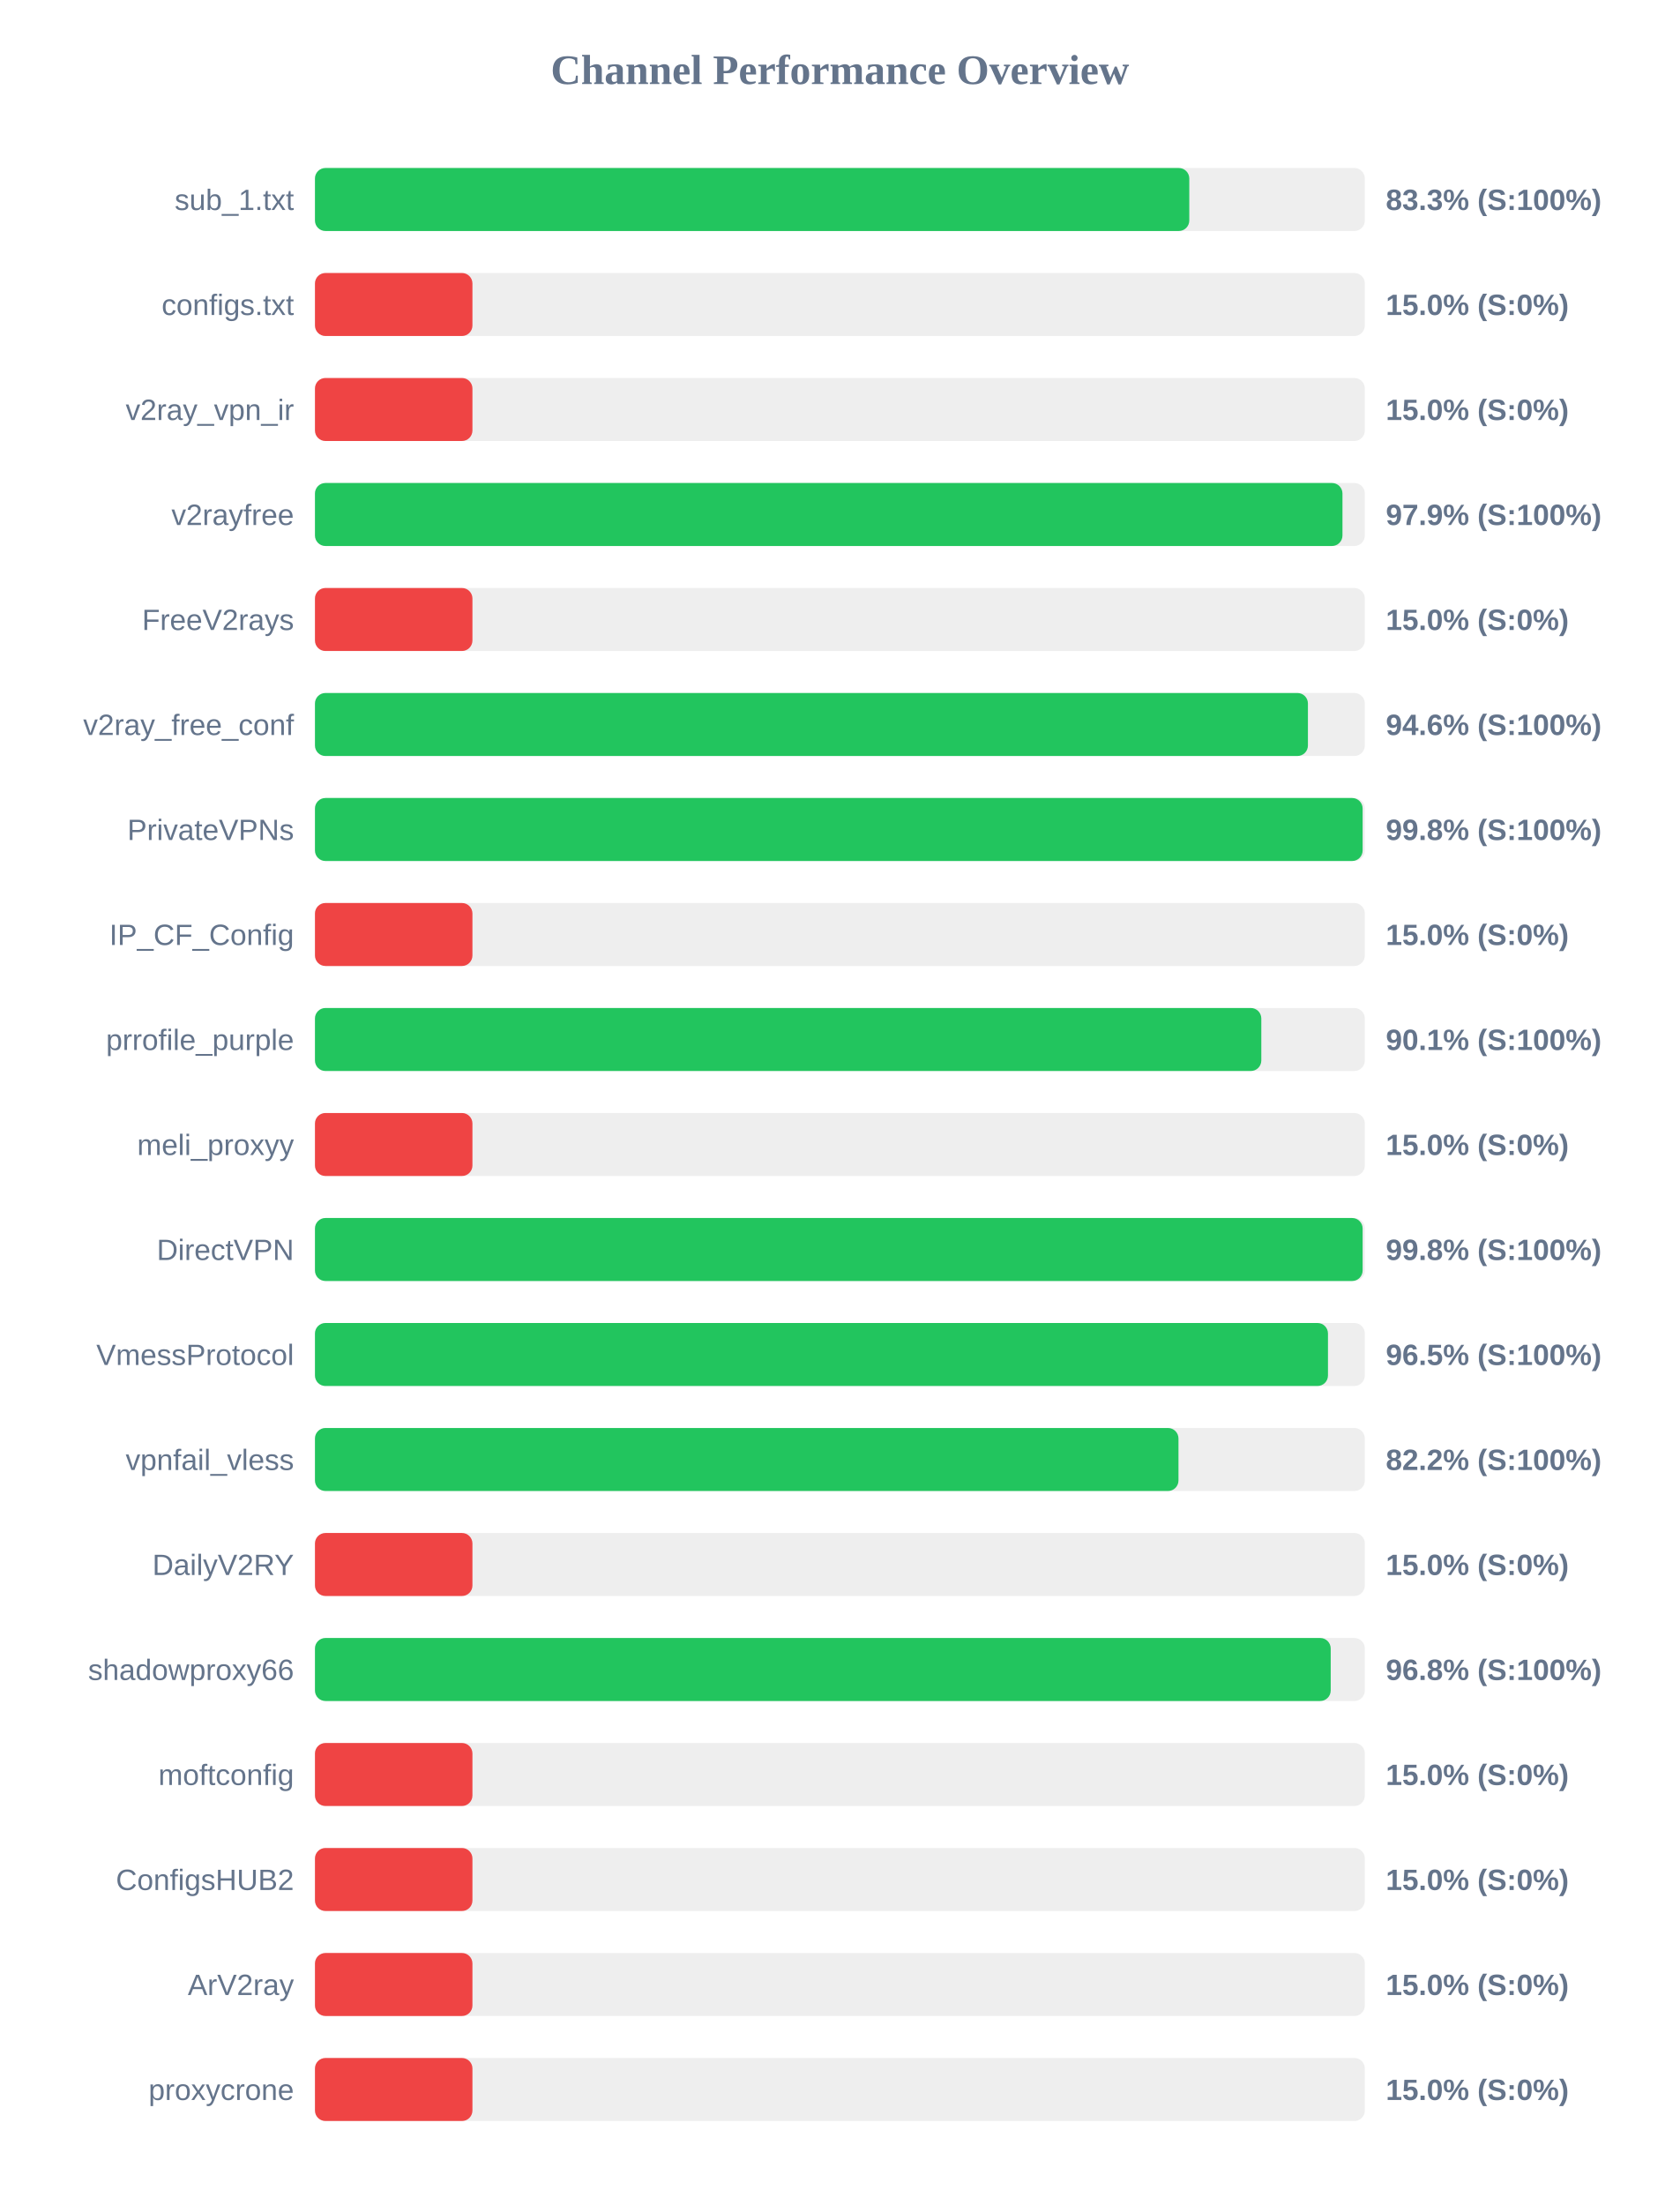
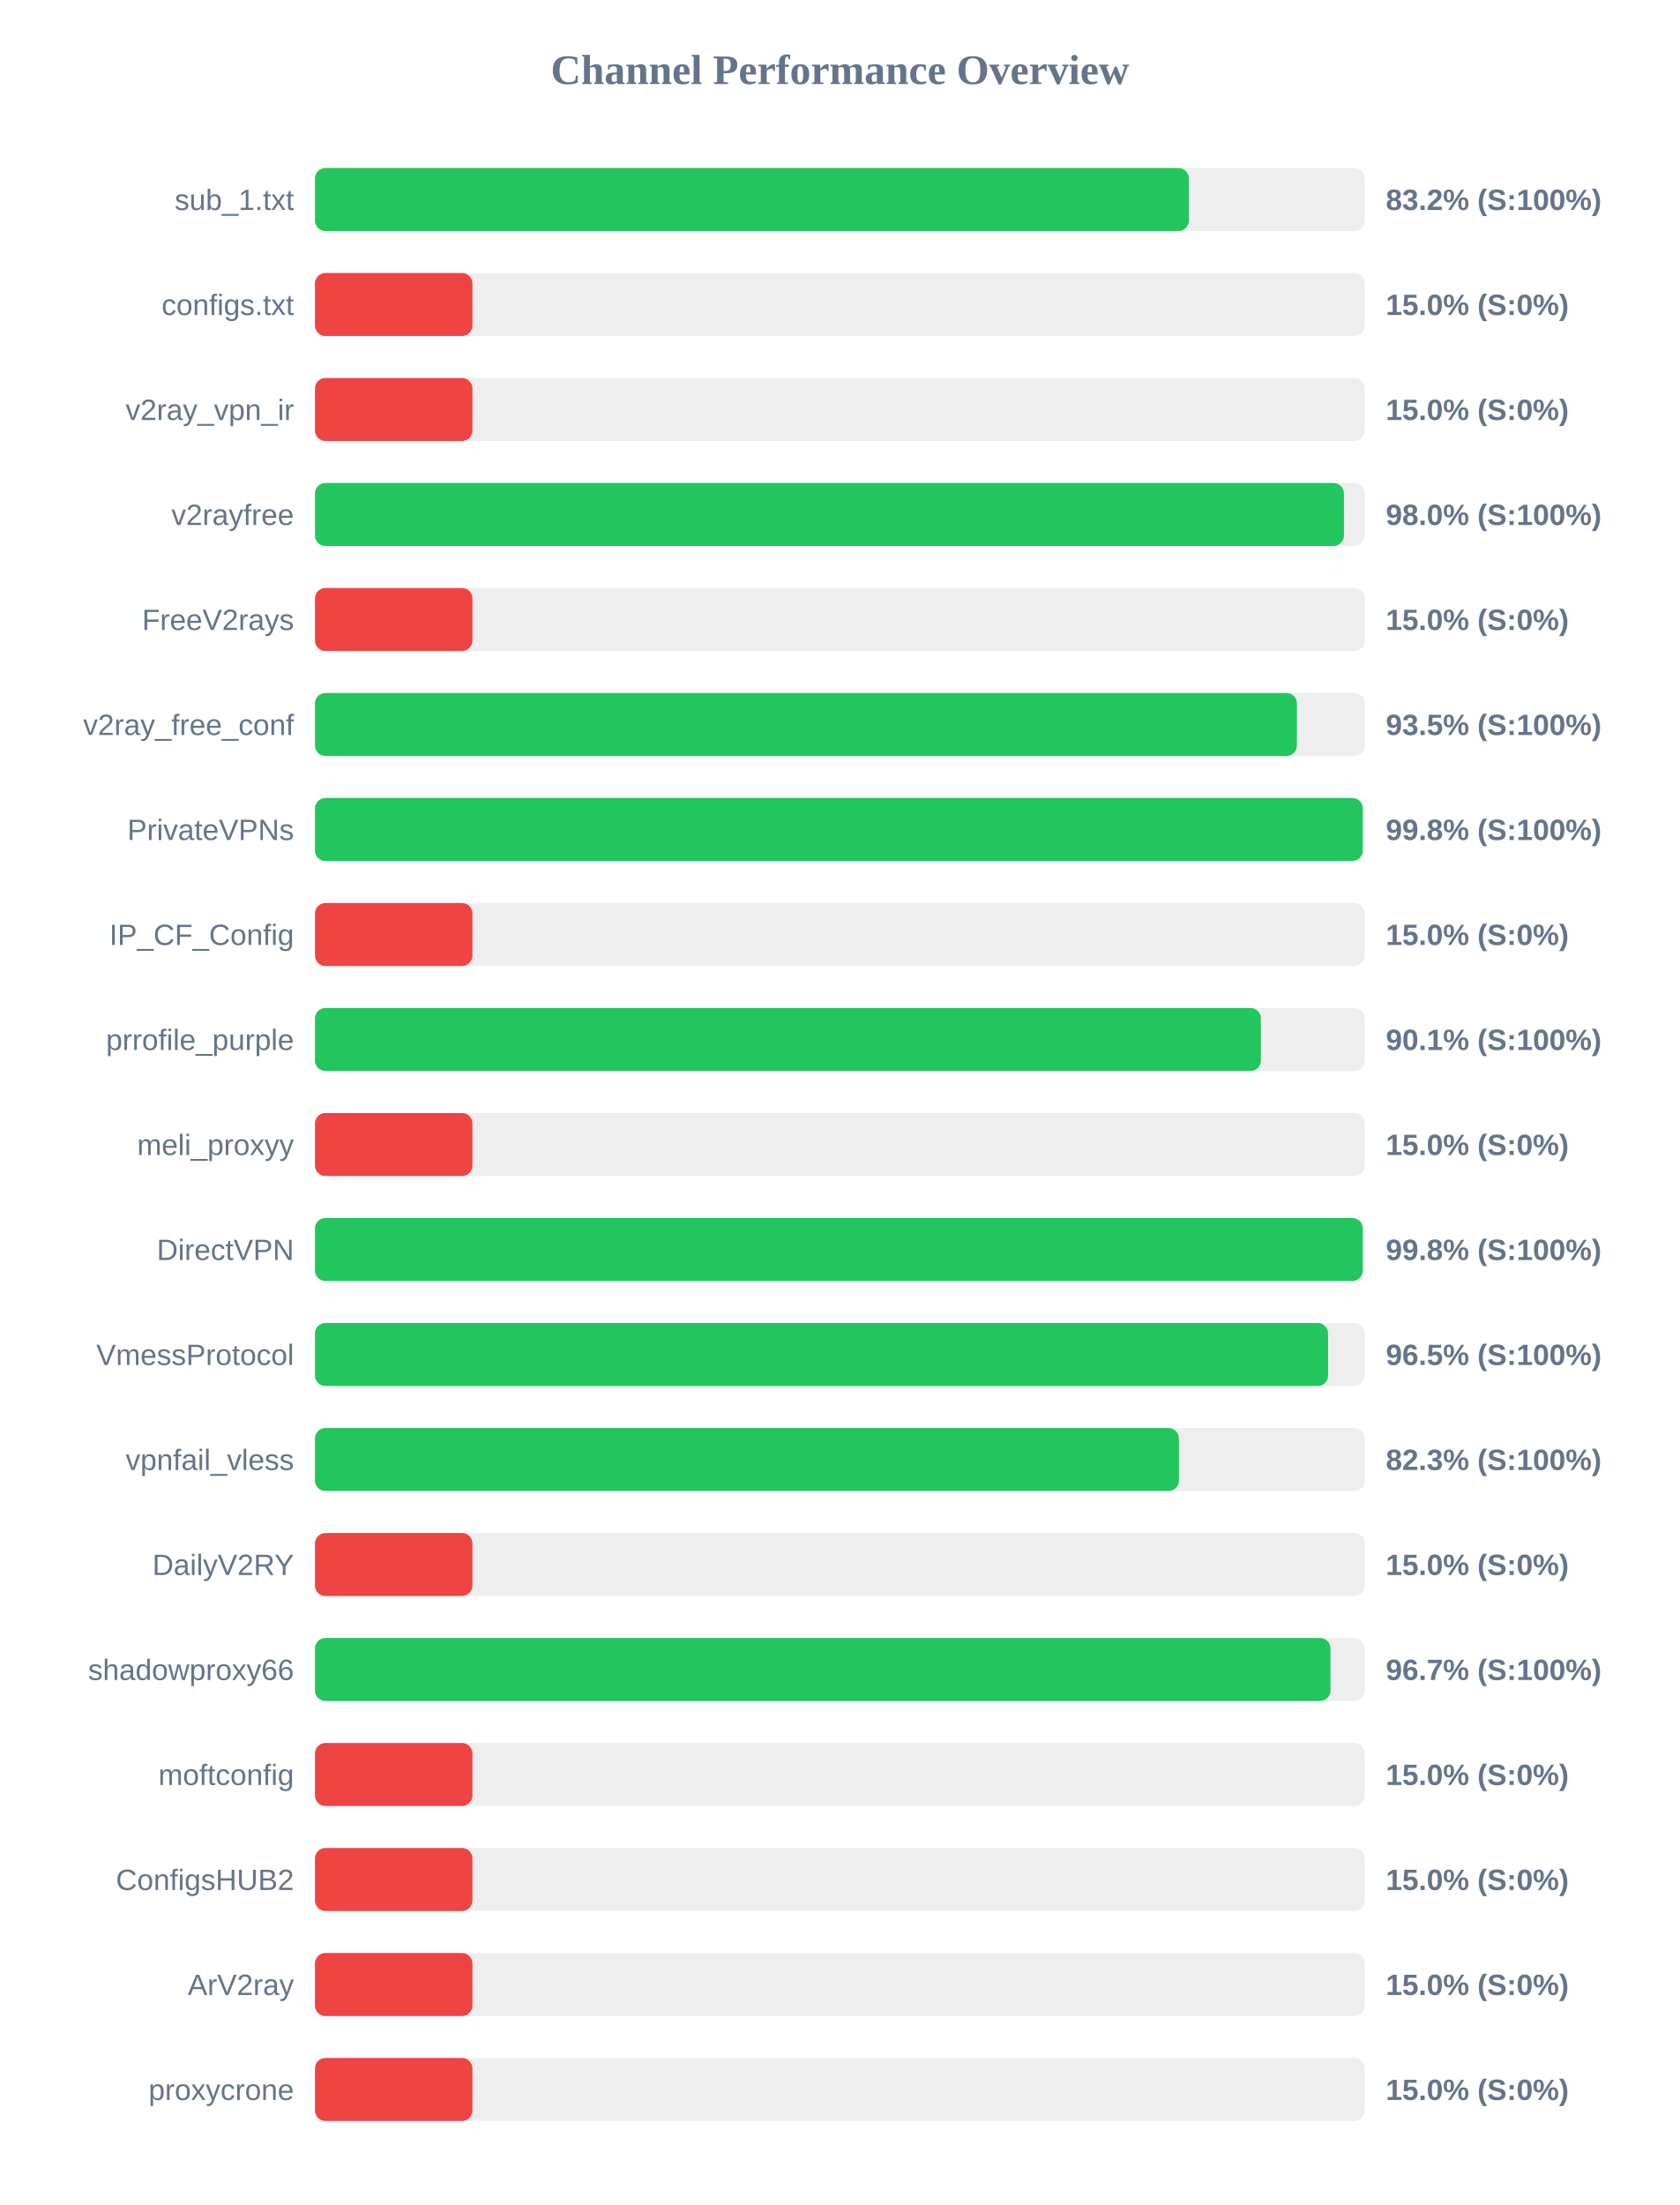
<svg xmlns="http://www.w3.org/2000/svg" width="800" height="1050" version="1.1">
  <style>
        .row { font: 14px Arial; fill: #64748b; }
        .score { font: bold 14px Arial; fill: #64748b; }
    </style>
  <text x="400" y="40" text-anchor="middle" font-size="20px" font-weight="bold" fill="#64748b">Channel Performance Overview</text>
  <rect x="150" y="80" width="500" height="30" fill="#eee" rx="5" />
-   <rect x="150" y="80" width="416.4" height="30" fill="#22c55e" rx="5" />
+   <rect x="150" y="80" width="416.2" height="30" fill="#22c55e" rx="5" />
  <text x="140" y="100" text-anchor="end" class="row">sub_1.txt</text>
-   <text x="660" y="100" text-anchor="start" class="score">83.3% (S:100%)</text>
+   <text x="660" y="100" text-anchor="start" class="score">83.2% (S:100%)</text>
  <rect x="150" y="130" width="500" height="30" fill="#eee" rx="5" />
  <rect x="150" y="130" width="75.0" height="30" fill="#ef4444" rx="5" />
  <text x="140" y="150" text-anchor="end" class="row">configs.txt</text>
  <text x="660" y="150" text-anchor="start" class="score">15.0% (S:0%)</text>
  <rect x="150" y="180" width="500" height="30" fill="#eee" rx="5" />
  <rect x="150" y="180" width="75.0" height="30" fill="#ef4444" rx="5" />
  <text x="140" y="200" text-anchor="end" class="row">v2ray_vpn_ir</text>
  <text x="660" y="200" text-anchor="start" class="score">15.0% (S:0%)</text>
  <rect x="150" y="230" width="500" height="30" fill="#eee" rx="5" />
-   <rect x="150" y="230" width="489.35" height="30" fill="#22c55e" rx="5" />
+   <rect x="150" y="230" width="490.05" height="30" fill="#22c55e" rx="5" />
  <text x="140" y="250" text-anchor="end" class="row">v2rayfree</text>
-   <text x="660" y="250" text-anchor="start" class="score">97.9% (S:100%)</text>
+   <text x="660" y="250" text-anchor="start" class="score">98.0% (S:100%)</text>
  <rect x="150" y="280" width="500" height="30" fill="#eee" rx="5" />
  <rect x="150" y="280" width="75.0" height="30" fill="#ef4444" rx="5" />
  <text x="140" y="300" text-anchor="end" class="row">FreeV2rays</text>
  <text x="660" y="300" text-anchor="start" class="score">15.0% (S:0%)</text>
  <rect x="150" y="330" width="500" height="30" fill="#eee" rx="5" />
-   <rect x="150" y="330" width="472.9" height="30" fill="#22c55e" rx="5" />
+   <rect x="150" y="330" width="467.65" height="30" fill="#22c55e" rx="5" />
  <text x="140" y="350" text-anchor="end" class="row">v2ray_free_conf</text>
-   <text x="660" y="350" text-anchor="start" class="score">94.6% (S:100%)</text>
+   <text x="660" y="350" text-anchor="start" class="score">93.5% (S:100%)</text>
  <rect x="150" y="380" width="500" height="30" fill="#eee" rx="5" />
-   <rect x="150" y="380" width="498.95" height="30" fill="#22c55e" rx="5" />
+   <rect x="150" y="380" width="499.0" height="30" fill="#22c55e" rx="5" />
  <text x="140" y="400" text-anchor="end" class="row">PrivateVPNs</text>
  <text x="660" y="400" text-anchor="start" class="score">99.8% (S:100%)</text>
  <rect x="150" y="430" width="500" height="30" fill="#eee" rx="5" />
  <rect x="150" y="430" width="75.0" height="30" fill="#ef4444" rx="5" />
  <text x="140" y="450" text-anchor="end" class="row">IP_CF_Config</text>
  <text x="660" y="450" text-anchor="start" class="score">15.0% (S:0%)</text>
  <rect x="150" y="480" width="500" height="30" fill="#eee" rx="5" />
-   <rect x="150" y="480" width="450.7" height="30" fill="#22c55e" rx="5" />
+   <rect x="150" y="480" width="450.5" height="30" fill="#22c55e" rx="5" />
  <text x="140" y="500" text-anchor="end" class="row">prrofile_purple</text>
  <text x="660" y="500" text-anchor="start" class="score">90.1% (S:100%)</text>
  <rect x="150" y="530" width="500" height="30" fill="#eee" rx="5" />
  <rect x="150" y="530" width="75.0" height="30" fill="#ef4444" rx="5" />
  <text x="140" y="550" text-anchor="end" class="row">meli_proxyy</text>
  <text x="660" y="550" text-anchor="start" class="score">15.0% (S:0%)</text>
  <rect x="150" y="580" width="500" height="30" fill="#eee" rx="5" />
-   <rect x="150" y="580" width="498.95" height="30" fill="#22c55e" rx="5" />
+   <rect x="150" y="580" width="499.0" height="30" fill="#22c55e" rx="5" />
  <text x="140" y="600" text-anchor="end" class="row">DirectVPN</text>
  <text x="660" y="600" text-anchor="start" class="score">99.8% (S:100%)</text>
  <rect x="150" y="630" width="500" height="30" fill="#eee" rx="5" />
-   <rect x="150" y="630" width="482.45" height="30" fill="#22c55e" rx="5" />
+   <rect x="150" y="630" width="482.5" height="30" fill="#22c55e" rx="5" />
  <text x="140" y="650" text-anchor="end" class="row">VmessProtocol</text>
  <text x="660" y="650" text-anchor="start" class="score">96.5% (S:100%)</text>
  <rect x="150" y="680" width="500" height="30" fill="#eee" rx="5" />
-   <rect x="150" y="680" width="411.25" height="30" fill="#22c55e" rx="5" />
+   <rect x="150" y="680" width="411.45" height="30" fill="#22c55e" rx="5" />
  <text x="140" y="700" text-anchor="end" class="row">vpnfail_vless</text>
-   <text x="660" y="700" text-anchor="start" class="score">82.2% (S:100%)</text>
+   <text x="660" y="700" text-anchor="start" class="score">82.3% (S:100%)</text>
  <rect x="150" y="730" width="500" height="30" fill="#eee" rx="5" />
  <rect x="150" y="730" width="75.0" height="30" fill="#ef4444" rx="5" />
  <text x="140" y="750" text-anchor="end" class="row">DailyV2RY</text>
  <text x="660" y="750" text-anchor="start" class="score">15.0% (S:0%)</text>
  <rect x="150" y="780" width="500" height="30" fill="#eee" rx="5" />
-   <rect x="150" y="780" width="483.75" height="30" fill="#22c55e" rx="5" />
+   <rect x="150" y="780" width="483.65" height="30" fill="#22c55e" rx="5" />
  <text x="140" y="800" text-anchor="end" class="row">shadowproxy66</text>
-   <text x="660" y="800" text-anchor="start" class="score">96.8% (S:100%)</text>
+   <text x="660" y="800" text-anchor="start" class="score">96.7% (S:100%)</text>
  <rect x="150" y="830" width="500" height="30" fill="#eee" rx="5" />
  <rect x="150" y="830" width="75.0" height="30" fill="#ef4444" rx="5" />
  <text x="140" y="850" text-anchor="end" class="row">moftconfig</text>
  <text x="660" y="850" text-anchor="start" class="score">15.0% (S:0%)</text>
  <rect x="150" y="880" width="500" height="30" fill="#eee" rx="5" />
  <rect x="150" y="880" width="75.0" height="30" fill="#ef4444" rx="5" />
  <text x="140" y="900" text-anchor="end" class="row">ConfigsHUB2</text>
  <text x="660" y="900" text-anchor="start" class="score">15.0% (S:0%)</text>
  <rect x="150" y="930" width="500" height="30" fill="#eee" rx="5" />
  <rect x="150" y="930" width="75.0" height="30" fill="#ef4444" rx="5" />
  <text x="140" y="950" text-anchor="end" class="row">ArV2ray</text>
  <text x="660" y="950" text-anchor="start" class="score">15.0% (S:0%)</text>
  <rect x="150" y="980" width="500" height="30" fill="#eee" rx="5" />
  <rect x="150" y="980" width="75.0" height="30" fill="#ef4444" rx="5" />
  <text x="140" y="1000" text-anchor="end" class="row">proxycrone</text>
  <text x="660" y="1000" text-anchor="start" class="score">15.0% (S:0%)</text>
</svg>
